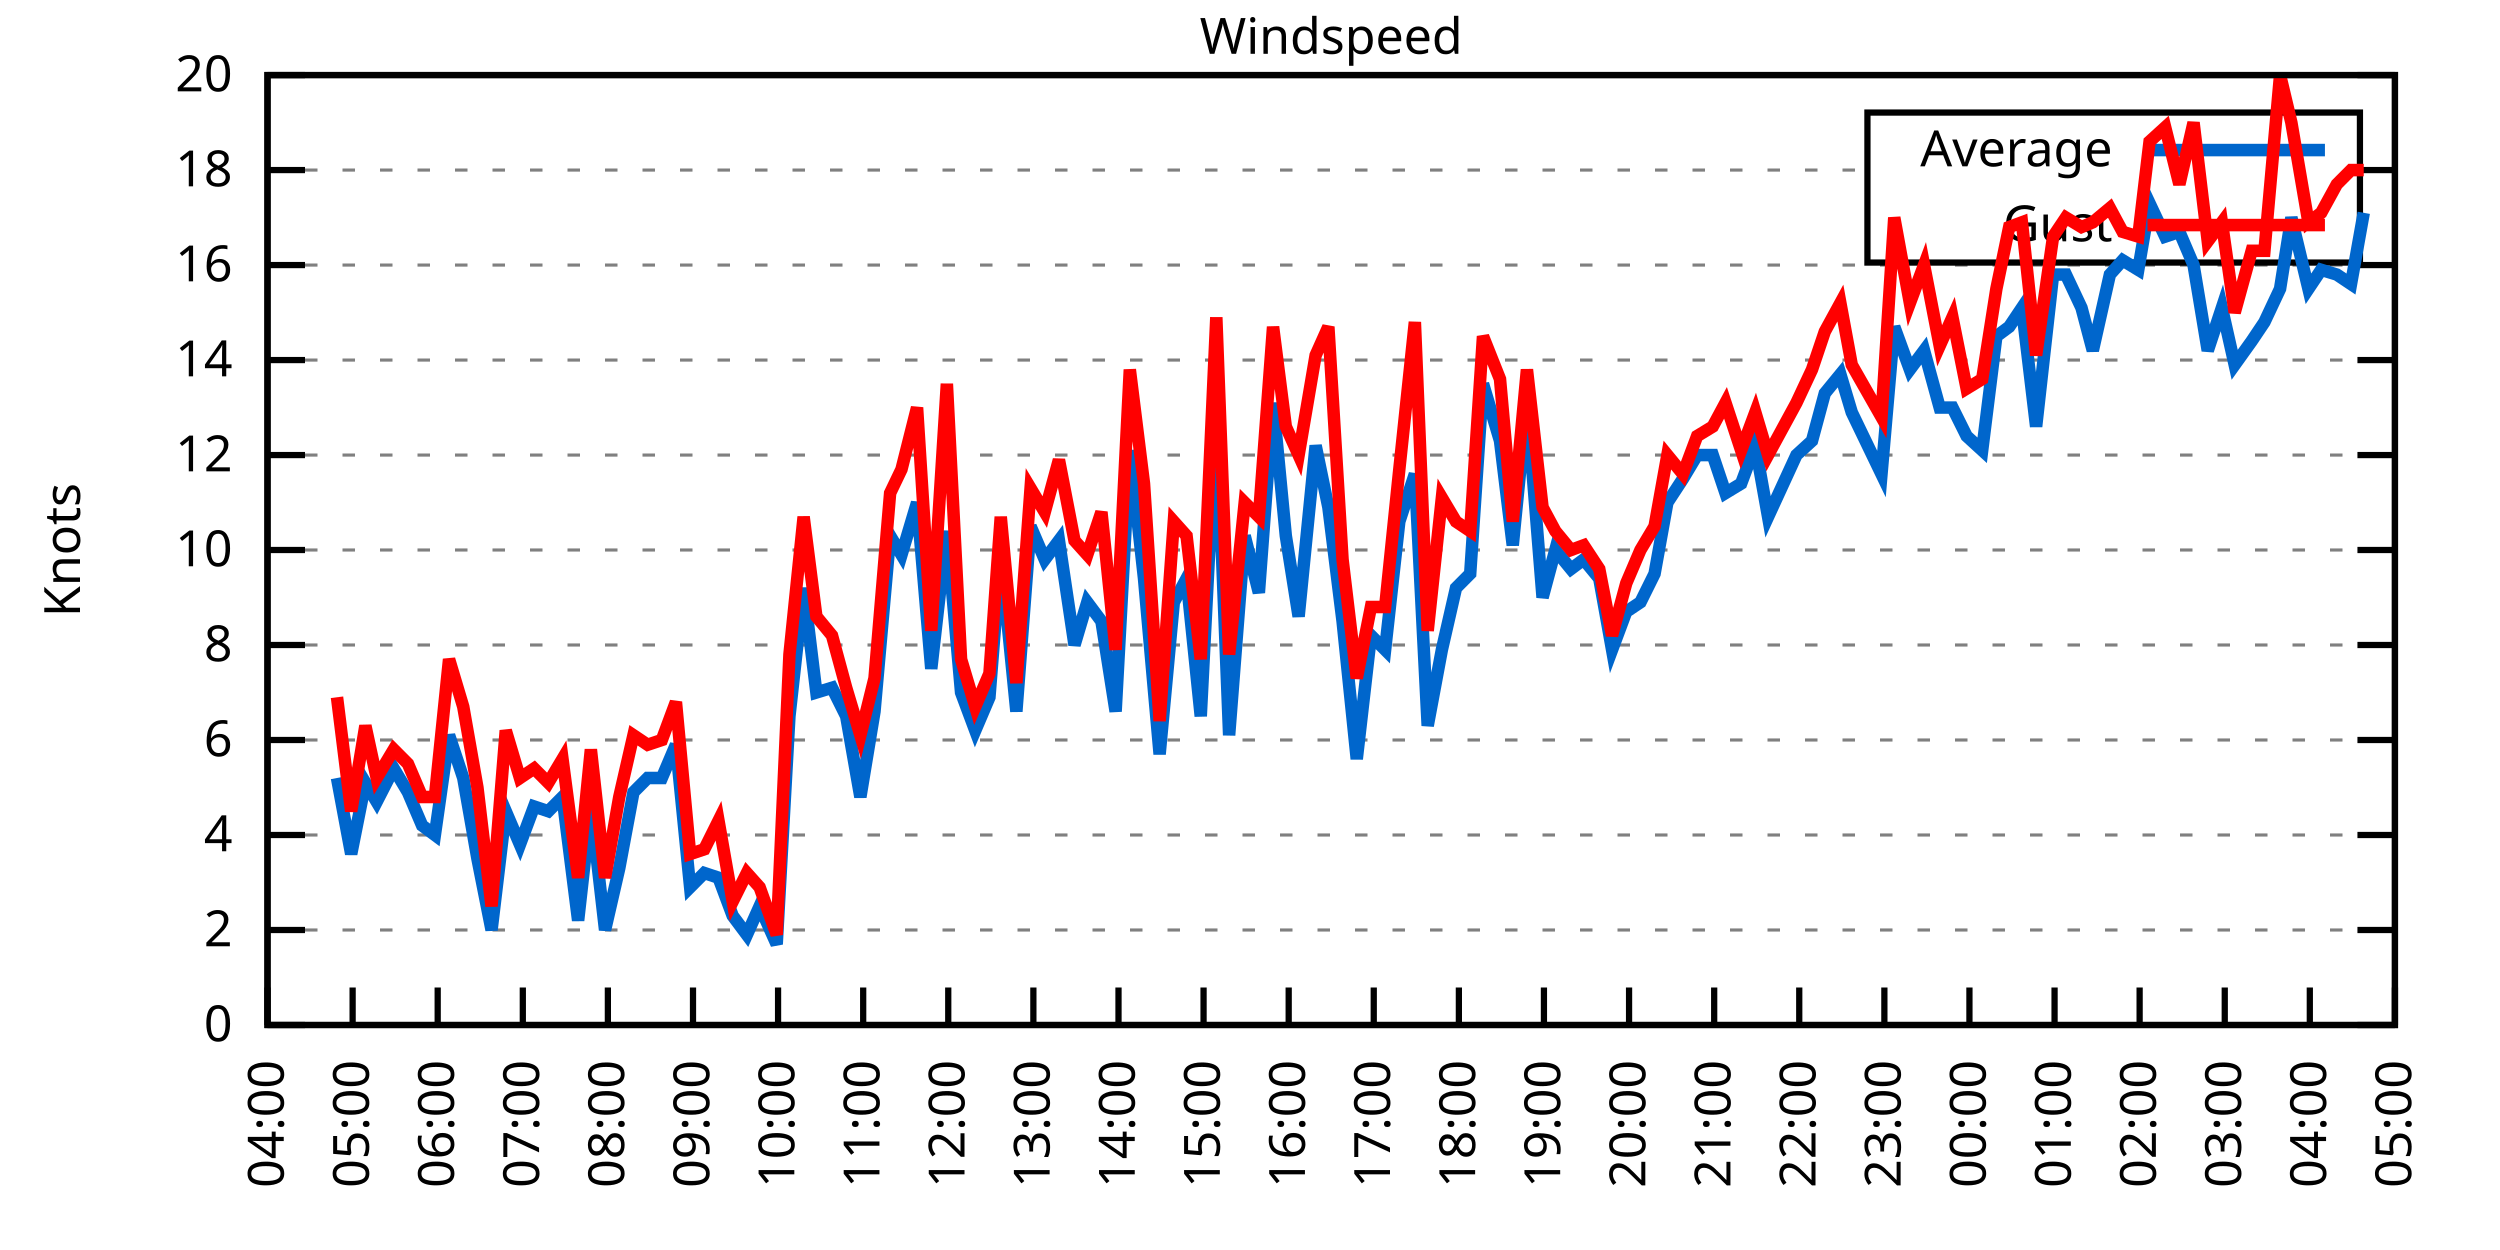
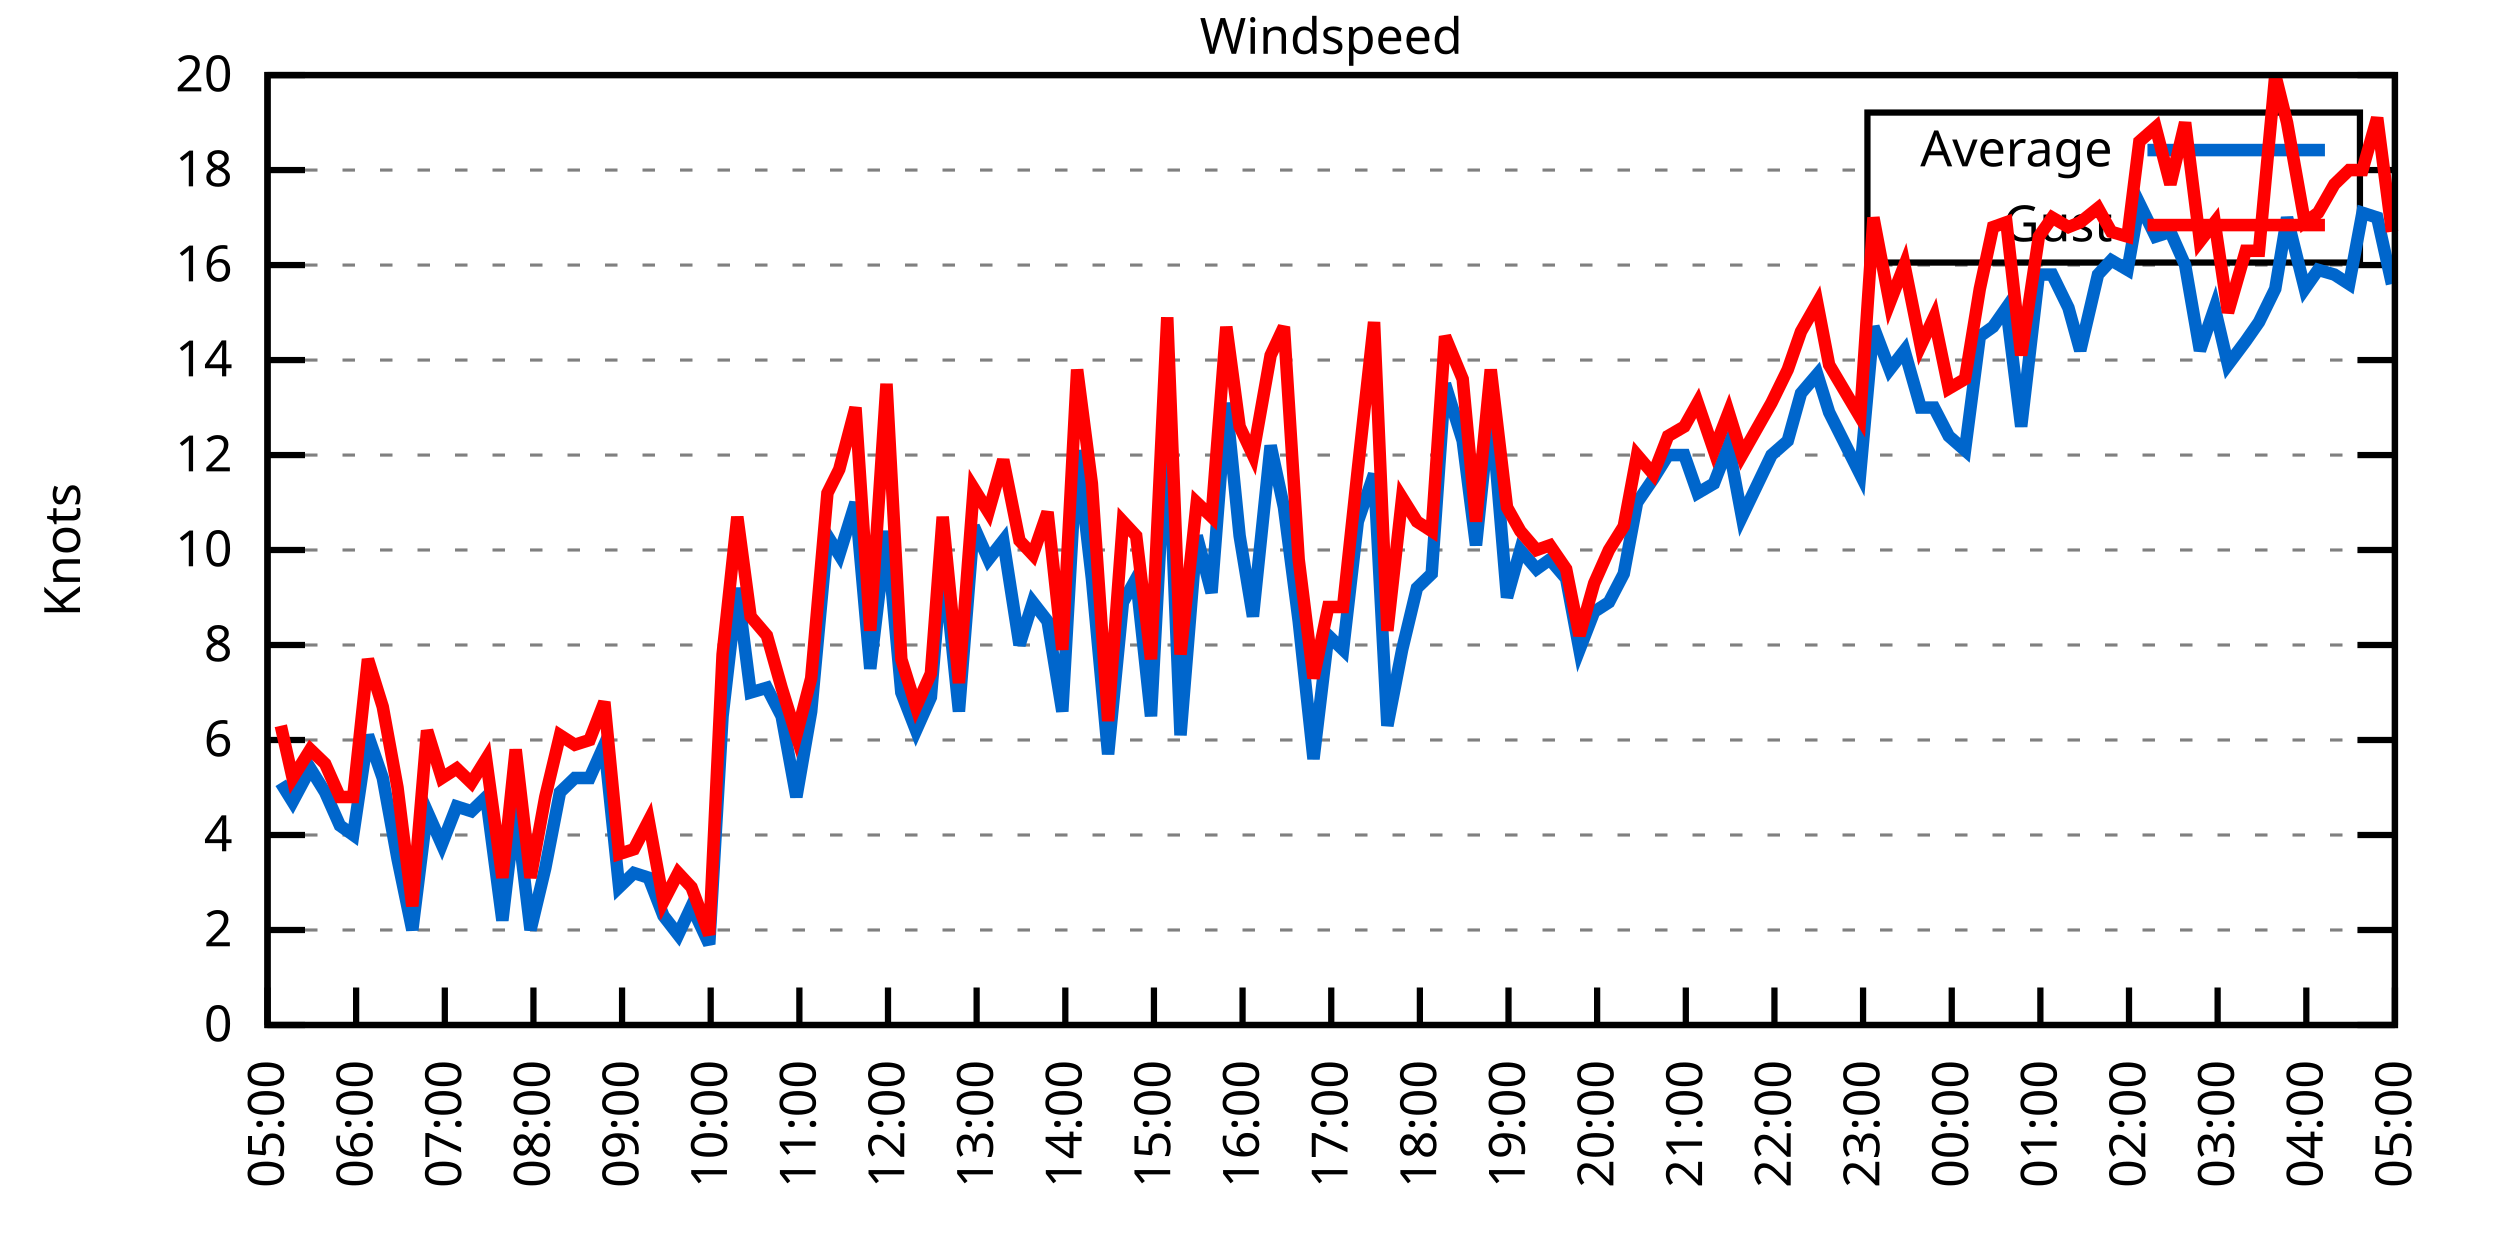
<svg xmlns="http://www.w3.org/2000/svg" xmlns:xlink="http://www.w3.org/1999/xlink" width="400" height="200" viewBox="0 0 400 200">
  <g id="gnuplot_canvas">
    <rect x="0" y="0" width="400" height="200" fill="none" />
    <defs>
      <circle id="gpDot" r="0.5" stroke-width="0.5" stroke="currentColor" />
      <path id="gpPt0" stroke-width="0.333" stroke="currentColor" d="M-1,0 h2 M0,-1 v2" />
      <path id="gpPt1" stroke-width="0.333" stroke="currentColor" d="M-1,-1 L1,1 M1,-1 L-1,1" />
      <path id="gpPt2" stroke-width="0.333" stroke="currentColor" d="M-1,0 L1,0 M0,-1 L0,1 M-1,-1 L1,1 M-1,1 L1,-1" />
      <rect id="gpPt3" stroke-width="0.333" stroke="currentColor" x="-1" y="-1" width="2" height="2" />
      <rect id="gpPt4" stroke-width="0.333" stroke="currentColor" fill="currentColor" x="-1" y="-1" width="2" height="2" />
      <circle id="gpPt5" stroke-width="0.333" stroke="currentColor" cx="0" cy="0" r="1" />
      <use xlink:href="#gpPt5" id="gpPt6" fill="currentColor" stroke="none" />
      <path id="gpPt7" stroke-width="0.333" stroke="currentColor" d="M0,-1.33 L-1.33,0.67 L1.33,0.67 z" />
      <use xlink:href="#gpPt7" id="gpPt8" fill="currentColor" stroke="none" />
      <use xlink:href="#gpPt7" id="gpPt9" stroke="currentColor" transform="rotate(180)" />
      <use xlink:href="#gpPt9" id="gpPt10" fill="currentColor" stroke="none" />
      <use xlink:href="#gpPt3" id="gpPt11" stroke="currentColor" transform="rotate(45)" />
      <use xlink:href="#gpPt11" id="gpPt12" fill="currentColor" stroke="none" />
      <path id="gpPt13" stroke-width="0.333" stroke="currentColor" d="M0,1.330 L1.265,0.411 L0.782,-1.067 L-0.782,-1.076 L-1.265,0.411 z" />
      <use xlink:href="#gpPt13" id="gpPt14" fill="currentColor" stroke="none" />
      <filter id="textbox" filterUnits="objectBoundingBox" x="0" y="0" height="1" width="1">
        <feFlood flood-color="white" flood-opacity="1" result="bgnd" />
        <feComposite in="SourceGraphic" in2="bgnd" operator="atop" />
      </filter>
      <filter id="greybox" filterUnits="objectBoundingBox" x="0" y="0" height="1" width="1">
        <feFlood flood-color="lightgrey" flood-opacity="1" result="grey" />
        <feComposite in="SourceGraphic" in2="grey" operator="atop" />
      </filter>
    </defs>
    <g fill="none" color="white" stroke="currentColor" stroke-width="1.00" stroke-linecap="butt" stroke-linejoin="miter">
</g>
    <g fill="none" color="black" stroke="currentColor" stroke-width="1.00" stroke-linecap="butt" stroke-linejoin="miter">
      <g stroke="none" shape-rendering="crispEdges">
        <polygon fill="rgb(255, 255, 255)" points="42.80,164.00 383.18,164.00 383.18,12.02 42.80,12.02 " />
      </g>
    </g>
    <g fill="none" color="black" stroke="currentColor" stroke-width="1.00" stroke-linecap="butt" stroke-linejoin="miter">
</g>
    <g fill="none" color="black" stroke="black" stroke-width="0.50" stroke-linecap="butt" stroke-linejoin="miter">
</g>
    <g fill="none" color="gray" stroke="currentColor" stroke-width="0.50" stroke-linecap="butt" stroke-linejoin="miter">
      <path stroke="gray" stroke-dasharray="2,4" class="gridline" d="M42.80,164.00 L383.19,164.00  " />
    </g>
    <g fill="none" color="gray" stroke="gray" stroke-width="1.00" stroke-linecap="butt" stroke-linejoin="miter">
</g>
    <g fill="none" color="black" stroke="currentColor" stroke-width="1.00" stroke-linecap="butt" stroke-linejoin="miter">
      <path stroke="black" d="M42.80,164.00 L48.80,164.00 M383.19,164.00 L377.19,164.00  " />
      <g transform="translate(37.20,166.60)" stroke="none" fill="black" font-family="Sans" font-size="8.00" text-anchor="end">
        <text>
          <tspan font-family="Sans"> 0</tspan>
        </text>
      </g>
    </g>
    <g fill="none" color="black" stroke="currentColor" stroke-width="1.00" stroke-linecap="butt" stroke-linejoin="miter">
</g>
    <g fill="none" color="black" stroke="black" stroke-width="0.50" stroke-linecap="butt" stroke-linejoin="miter">
</g>
    <g fill="none" color="gray" stroke="currentColor" stroke-width="0.50" stroke-linecap="butt" stroke-linejoin="miter">
      <path stroke="gray" stroke-dasharray="2,4" class="gridline" d="M42.80,148.80 L383.19,148.80  " />
    </g>
    <g fill="none" color="gray" stroke="gray" stroke-width="1.00" stroke-linecap="butt" stroke-linejoin="miter">
</g>
    <g fill="none" color="black" stroke="currentColor" stroke-width="1.00" stroke-linecap="butt" stroke-linejoin="miter">
      <path stroke="black" d="M42.80,148.80 L48.80,148.80 M383.19,148.80 L377.19,148.80  " />
      <g transform="translate(37.20,151.40)" stroke="none" fill="black" font-family="Sans" font-size="8.00" text-anchor="end">
        <text>
          <tspan font-family="Sans"> 2</tspan>
        </text>
      </g>
    </g>
    <g fill="none" color="black" stroke="currentColor" stroke-width="1.00" stroke-linecap="butt" stroke-linejoin="miter">
</g>
    <g fill="none" color="black" stroke="black" stroke-width="0.50" stroke-linecap="butt" stroke-linejoin="miter">
</g>
    <g fill="none" color="gray" stroke="currentColor" stroke-width="0.50" stroke-linecap="butt" stroke-linejoin="miter">
      <path stroke="gray" stroke-dasharray="2,4" class="gridline" d="M42.80,133.60 L383.19,133.60  " />
    </g>
    <g fill="none" color="gray" stroke="gray" stroke-width="1.00" stroke-linecap="butt" stroke-linejoin="miter">
</g>
    <g fill="none" color="black" stroke="currentColor" stroke-width="1.00" stroke-linecap="butt" stroke-linejoin="miter">
      <path stroke="black" d="M42.80,133.60 L48.80,133.60 M383.19,133.60 L377.19,133.60  " />
      <g transform="translate(37.20,136.20)" stroke="none" fill="black" font-family="Sans" font-size="8.00" text-anchor="end">
        <text>
          <tspan font-family="Sans"> 4</tspan>
        </text>
      </g>
    </g>
    <g fill="none" color="black" stroke="currentColor" stroke-width="1.00" stroke-linecap="butt" stroke-linejoin="miter">
</g>
    <g fill="none" color="black" stroke="black" stroke-width="0.50" stroke-linecap="butt" stroke-linejoin="miter">
</g>
    <g fill="none" color="gray" stroke="currentColor" stroke-width="0.50" stroke-linecap="butt" stroke-linejoin="miter">
      <path stroke="gray" stroke-dasharray="2,4" class="gridline" d="M42.80,118.40 L383.19,118.40  " />
    </g>
    <g fill="none" color="gray" stroke="gray" stroke-width="1.00" stroke-linecap="butt" stroke-linejoin="miter">
</g>
    <g fill="none" color="black" stroke="currentColor" stroke-width="1.00" stroke-linecap="butt" stroke-linejoin="miter">
      <path stroke="black" d="M42.80,118.40 L48.80,118.40 M383.19,118.40 L377.19,118.40  " />
      <g transform="translate(37.20,121.00)" stroke="none" fill="black" font-family="Sans" font-size="8.00" text-anchor="end">
        <text>
          <tspan font-family="Sans"> 6</tspan>
        </text>
      </g>
    </g>
    <g fill="none" color="black" stroke="currentColor" stroke-width="1.00" stroke-linecap="butt" stroke-linejoin="miter">
</g>
    <g fill="none" color="black" stroke="black" stroke-width="0.50" stroke-linecap="butt" stroke-linejoin="miter">
</g>
    <g fill="none" color="gray" stroke="currentColor" stroke-width="0.50" stroke-linecap="butt" stroke-linejoin="miter">
      <path stroke="gray" stroke-dasharray="2,4" class="gridline" d="M42.80,103.20 L383.19,103.20  " />
    </g>
    <g fill="none" color="gray" stroke="gray" stroke-width="1.00" stroke-linecap="butt" stroke-linejoin="miter">
</g>
    <g fill="none" color="black" stroke="currentColor" stroke-width="1.00" stroke-linecap="butt" stroke-linejoin="miter">
      <path stroke="black" d="M42.80,103.20 L48.80,103.20 M383.19,103.20 L377.19,103.20  " />
      <g transform="translate(37.20,105.80)" stroke="none" fill="black" font-family="Sans" font-size="8.00" text-anchor="end">
        <text>
          <tspan font-family="Sans"> 8</tspan>
        </text>
      </g>
    </g>
    <g fill="none" color="black" stroke="currentColor" stroke-width="1.00" stroke-linecap="butt" stroke-linejoin="miter">
</g>
    <g fill="none" color="black" stroke="black" stroke-width="0.50" stroke-linecap="butt" stroke-linejoin="miter">
</g>
    <g fill="none" color="gray" stroke="currentColor" stroke-width="0.50" stroke-linecap="butt" stroke-linejoin="miter">
      <path stroke="gray" stroke-dasharray="2,4" class="gridline" d="M42.80,88.00 L383.19,88.00  " />
    </g>
    <g fill="none" color="gray" stroke="gray" stroke-width="1.00" stroke-linecap="butt" stroke-linejoin="miter">
</g>
    <g fill="none" color="black" stroke="currentColor" stroke-width="1.00" stroke-linecap="butt" stroke-linejoin="miter">
      <path stroke="black" d="M42.80,88.00 L48.80,88.00 M383.19,88.00 L377.19,88.00  " />
      <g transform="translate(37.20,90.60)" stroke="none" fill="black" font-family="Sans" font-size="8.00" text-anchor="end">
        <text>
          <tspan font-family="Sans"> 10</tspan>
        </text>
      </g>
    </g>
    <g fill="none" color="black" stroke="currentColor" stroke-width="1.00" stroke-linecap="butt" stroke-linejoin="miter">
</g>
    <g fill="none" color="black" stroke="black" stroke-width="0.50" stroke-linecap="butt" stroke-linejoin="miter">
</g>
    <g fill="none" color="gray" stroke="currentColor" stroke-width="0.50" stroke-linecap="butt" stroke-linejoin="miter">
      <path stroke="gray" stroke-dasharray="2,4" class="gridline" d="M42.80,72.81 L383.19,72.81  " />
    </g>
    <g fill="none" color="gray" stroke="gray" stroke-width="1.00" stroke-linecap="butt" stroke-linejoin="miter">
</g>
    <g fill="none" color="black" stroke="currentColor" stroke-width="1.00" stroke-linecap="butt" stroke-linejoin="miter">
      <path stroke="black" d="M42.80,72.81 L48.80,72.81 M383.19,72.81 L377.19,72.81  " />
      <g transform="translate(37.20,75.41)" stroke="none" fill="black" font-family="Sans" font-size="8.00" text-anchor="end">
        <text>
          <tspan font-family="Sans"> 12</tspan>
        </text>
      </g>
    </g>
    <g fill="none" color="black" stroke="currentColor" stroke-width="1.00" stroke-linecap="butt" stroke-linejoin="miter">
</g>
    <g fill="none" color="black" stroke="black" stroke-width="0.50" stroke-linecap="butt" stroke-linejoin="miter">
</g>
    <g fill="none" color="gray" stroke="currentColor" stroke-width="0.50" stroke-linecap="butt" stroke-linejoin="miter">
      <path stroke="gray" stroke-dasharray="2,4" class="gridline" d="M42.80,57.61 L383.19,57.61  " />
    </g>
    <g fill="none" color="gray" stroke="gray" stroke-width="1.00" stroke-linecap="butt" stroke-linejoin="miter">
</g>
    <g fill="none" color="black" stroke="currentColor" stroke-width="1.00" stroke-linecap="butt" stroke-linejoin="miter">
      <path stroke="black" d="M42.80,57.61 L48.80,57.61 M383.19,57.61 L377.19,57.61  " />
      <g transform="translate(37.20,60.21)" stroke="none" fill="black" font-family="Sans" font-size="8.00" text-anchor="end">
        <text>
          <tspan font-family="Sans"> 14</tspan>
        </text>
      </g>
    </g>
    <g fill="none" color="black" stroke="currentColor" stroke-width="1.00" stroke-linecap="butt" stroke-linejoin="miter">
</g>
    <g fill="none" color="black" stroke="black" stroke-width="0.50" stroke-linecap="butt" stroke-linejoin="miter">
</g>
    <g fill="none" color="gray" stroke="currentColor" stroke-width="0.50" stroke-linecap="butt" stroke-linejoin="miter">
      <path stroke="gray" stroke-dasharray="2,4" class="gridline" d="M42.80,42.41 L383.19,42.41  " />
    </g>
    <g fill="none" color="gray" stroke="gray" stroke-width="1.00" stroke-linecap="butt" stroke-linejoin="miter">
</g>
    <g fill="none" color="black" stroke="currentColor" stroke-width="1.00" stroke-linecap="butt" stroke-linejoin="miter">
      <path stroke="black" d="M42.80,42.41 L48.80,42.41 M383.19,42.41 L377.19,42.41  " />
      <g transform="translate(37.20,45.01)" stroke="none" fill="black" font-family="Sans" font-size="8.00" text-anchor="end">
        <text>
          <tspan font-family="Sans"> 16</tspan>
        </text>
      </g>
    </g>
    <g fill="none" color="black" stroke="currentColor" stroke-width="1.00" stroke-linecap="butt" stroke-linejoin="miter">
</g>
    <g fill="none" color="black" stroke="black" stroke-width="0.50" stroke-linecap="butt" stroke-linejoin="miter">
</g>
    <g fill="none" color="gray" stroke="currentColor" stroke-width="0.50" stroke-linecap="butt" stroke-linejoin="miter">
      <path stroke="gray" stroke-dasharray="2,4" class="gridline" d="M42.80,27.21 L298.79,27.21 M377.59,27.21 L383.19,27.21  " />
    </g>
    <g fill="none" color="gray" stroke="gray" stroke-width="1.00" stroke-linecap="butt" stroke-linejoin="miter">
</g>
    <g fill="none" color="black" stroke="currentColor" stroke-width="1.00" stroke-linecap="butt" stroke-linejoin="miter">
      <path stroke="black" d="M42.80,27.21 L48.80,27.21 M383.19,27.21 L377.19,27.21  " />
      <g transform="translate(37.20,29.81)" stroke="none" fill="black" font-family="Sans" font-size="8.00" text-anchor="end">
        <text>
          <tspan font-family="Sans"> 18</tspan>
        </text>
      </g>
    </g>
    <g fill="none" color="black" stroke="currentColor" stroke-width="1.00" stroke-linecap="butt" stroke-linejoin="miter">
</g>
    <g fill="none" color="black" stroke="black" stroke-width="0.50" stroke-linecap="butt" stroke-linejoin="miter">
</g>
    <g fill="none" color="gray" stroke="currentColor" stroke-width="0.50" stroke-linecap="butt" stroke-linejoin="miter">
      <path stroke="gray" stroke-dasharray="2,4" class="gridline" d="M42.80,12.01 L383.19,12.01  " />
    </g>
    <g fill="none" color="gray" stroke="gray" stroke-width="1.00" stroke-linecap="butt" stroke-linejoin="miter">
</g>
    <g fill="none" color="black" stroke="currentColor" stroke-width="1.00" stroke-linecap="butt" stroke-linejoin="miter">
      <path stroke="black" d="M42.80,12.01 L48.80,12.01 M383.19,12.01 L377.19,12.01  " />
      <g transform="translate(37.20,14.61)" stroke="none" fill="black" font-family="Sans" font-size="8.00" text-anchor="end">
        <text>
          <tspan font-family="Sans"> 20</tspan>
        </text>
      </g>
    </g>
    <g fill="none" color="black" stroke="currentColor" stroke-width="1.00" stroke-linecap="butt" stroke-linejoin="miter">
      <path stroke="black" d="M42.80,164.00 L42.80,158.00  " />
      <g transform="translate(45.40,169.60) rotate(270.00)" stroke="none" fill="black" font-family="Sans" font-size="8.00" text-anchor="end">
        <text>
-           <tspan font-family="Sans">04:00</tspan>
-         </text>
-       </g>
-     </g>
-     <g fill="none" color="black" stroke="currentColor" stroke-width="1.00" stroke-linecap="butt" stroke-linejoin="miter">
-       <path stroke="black" d="M56.42,164.00 L56.42,158.00  " />
-       <g transform="translate(59.02,169.60) rotate(270.00)" stroke="none" fill="black" font-family="Sans" font-size="8.00" text-anchor="end">
-         <text>
          <tspan font-family="Sans">05:00</tspan>
        </text>
      </g>
    </g>
    <g fill="none" color="black" stroke="currentColor" stroke-width="1.00" stroke-linecap="butt" stroke-linejoin="miter">
-       <path stroke="black" d="M70.03,164.00 L70.03,158.00  " />
-       <g transform="translate(72.63,169.60) rotate(270.00)" stroke="none" fill="black" font-family="Sans" font-size="8.00" text-anchor="end">
+       <path stroke="black" d="M56.98,164.00 L56.98,158.00  " />
+       <g transform="translate(59.58,169.60) rotate(270.00)" stroke="none" fill="black" font-family="Sans" font-size="8.00" text-anchor="end">
        <text>
          <tspan font-family="Sans">06:00</tspan>
        </text>
      </g>
    </g>
    <g fill="none" color="black" stroke="currentColor" stroke-width="1.00" stroke-linecap="butt" stroke-linejoin="miter">
-       <path stroke="black" d="M83.65,164.00 L83.65,158.00  " />
-       <g transform="translate(86.25,169.60) rotate(270.00)" stroke="none" fill="black" font-family="Sans" font-size="8.00" text-anchor="end">
+       <path stroke="black" d="M71.17,164.00 L71.17,158.00  " />
+       <g transform="translate(73.77,169.60) rotate(270.00)" stroke="none" fill="black" font-family="Sans" font-size="8.00" text-anchor="end">
        <text>
          <tspan font-family="Sans">07:00</tspan>
        </text>
      </g>
    </g>
    <g fill="none" color="black" stroke="currentColor" stroke-width="1.00" stroke-linecap="butt" stroke-linejoin="miter">
-       <path stroke="black" d="M97.26,164.00 L97.26,158.00  " />
-       <g transform="translate(99.86,169.60) rotate(270.00)" stroke="none" fill="black" font-family="Sans" font-size="8.00" text-anchor="end">
+       <path stroke="black" d="M85.35,164.00 L85.35,158.00  " />
+       <g transform="translate(87.95,169.60) rotate(270.00)" stroke="none" fill="black" font-family="Sans" font-size="8.00" text-anchor="end">
        <text>
          <tspan font-family="Sans">08:00</tspan>
        </text>
      </g>
    </g>
    <g fill="none" color="black" stroke="currentColor" stroke-width="1.00" stroke-linecap="butt" stroke-linejoin="miter">
-       <path stroke="black" d="M110.88,164.00 L110.88,158.00  " />
-       <g transform="translate(113.48,169.60) rotate(270.00)" stroke="none" fill="black" font-family="Sans" font-size="8.00" text-anchor="end">
+       <path stroke="black" d="M99.53,164.00 L99.53,158.00  " />
+       <g transform="translate(102.13,169.60) rotate(270.00)" stroke="none" fill="black" font-family="Sans" font-size="8.00" text-anchor="end">
        <text>
          <tspan font-family="Sans">09:00</tspan>
        </text>
      </g>
    </g>
    <g fill="none" color="black" stroke="currentColor" stroke-width="1.00" stroke-linecap="butt" stroke-linejoin="miter">
-       <path stroke="black" d="M124.49,164.00 L124.49,158.00  " />
-       <g transform="translate(127.09,169.60) rotate(270.00)" stroke="none" fill="black" font-family="Sans" font-size="8.00" text-anchor="end">
+       <path stroke="black" d="M113.71,164.00 L113.71,158.00  " />
+       <g transform="translate(116.31,169.60) rotate(270.00)" stroke="none" fill="black" font-family="Sans" font-size="8.00" text-anchor="end">
        <text>
          <tspan font-family="Sans">10:00</tspan>
        </text>
      </g>
    </g>
    <g fill="none" color="black" stroke="currentColor" stroke-width="1.00" stroke-linecap="butt" stroke-linejoin="miter">
-       <path stroke="black" d="M138.11,164.00 L138.11,158.00  " />
-       <g transform="translate(140.71,169.60) rotate(270.00)" stroke="none" fill="black" font-family="Sans" font-size="8.00" text-anchor="end">
+       <path stroke="black" d="M127.90,164.00 L127.90,158.00  " />
+       <g transform="translate(130.50,169.60) rotate(270.00)" stroke="none" fill="black" font-family="Sans" font-size="8.00" text-anchor="end">
        <text>
          <tspan font-family="Sans">11:00</tspan>
        </text>
      </g>
    </g>
    <g fill="none" color="black" stroke="currentColor" stroke-width="1.00" stroke-linecap="butt" stroke-linejoin="miter">
-       <path stroke="black" d="M151.72,164.00 L151.72,158.00  " />
-       <g transform="translate(154.32,169.60) rotate(270.00)" stroke="none" fill="black" font-family="Sans" font-size="8.00" text-anchor="end">
+       <path stroke="black" d="M142.08,164.00 L142.08,158.00  " />
+       <g transform="translate(144.68,169.60) rotate(270.00)" stroke="none" fill="black" font-family="Sans" font-size="8.00" text-anchor="end">
        <text>
          <tspan font-family="Sans">12:00</tspan>
        </text>
      </g>
    </g>
    <g fill="none" color="black" stroke="currentColor" stroke-width="1.00" stroke-linecap="butt" stroke-linejoin="miter">
-       <path stroke="black" d="M165.34,164.00 L165.34,158.00  " />
-       <g transform="translate(167.94,169.60) rotate(270.00)" stroke="none" fill="black" font-family="Sans" font-size="8.00" text-anchor="end">
+       <path stroke="black" d="M156.26,164.00 L156.26,158.00  " />
+       <g transform="translate(158.86,169.60) rotate(270.00)" stroke="none" fill="black" font-family="Sans" font-size="8.00" text-anchor="end">
        <text>
          <tspan font-family="Sans">13:00</tspan>
        </text>
      </g>
    </g>
    <g fill="none" color="black" stroke="currentColor" stroke-width="1.00" stroke-linecap="butt" stroke-linejoin="miter">
-       <path stroke="black" d="M178.96,164.00 L178.96,158.00  " />
-       <g transform="translate(181.56,169.60) rotate(270.00)" stroke="none" fill="black" font-family="Sans" font-size="8.00" text-anchor="end">
+       <path stroke="black" d="M170.45,164.00 L170.45,158.00  " />
+       <g transform="translate(173.05,169.60) rotate(270.00)" stroke="none" fill="black" font-family="Sans" font-size="8.00" text-anchor="end">
        <text>
          <tspan font-family="Sans">14:00</tspan>
        </text>
      </g>
    </g>
    <g fill="none" color="black" stroke="currentColor" stroke-width="1.00" stroke-linecap="butt" stroke-linejoin="miter">
-       <path stroke="black" d="M192.57,164.00 L192.57,158.00  " />
-       <g transform="translate(195.17,169.60) rotate(270.00)" stroke="none" fill="black" font-family="Sans" font-size="8.00" text-anchor="end">
+       <path stroke="black" d="M184.63,164.00 L184.63,158.00  " />
+       <g transform="translate(187.23,169.60) rotate(270.00)" stroke="none" fill="black" font-family="Sans" font-size="8.00" text-anchor="end">
        <text>
          <tspan font-family="Sans">15:00</tspan>
        </text>
      </g>
    </g>
    <g fill="none" color="black" stroke="currentColor" stroke-width="1.00" stroke-linecap="butt" stroke-linejoin="miter">
-       <path stroke="black" d="M206.19,164.00 L206.19,158.00  " />
-       <g transform="translate(208.79,169.60) rotate(270.00)" stroke="none" fill="black" font-family="Sans" font-size="8.00" text-anchor="end">
+       <path stroke="black" d="M198.81,164.00 L198.81,158.00  " />
+       <g transform="translate(201.41,169.60) rotate(270.00)" stroke="none" fill="black" font-family="Sans" font-size="8.00" text-anchor="end">
        <text>
          <tspan font-family="Sans">16:00</tspan>
        </text>
      </g>
    </g>
    <g fill="none" color="black" stroke="currentColor" stroke-width="1.00" stroke-linecap="butt" stroke-linejoin="miter">
-       <path stroke="black" d="M219.80,164.00 L219.80,158.00  " />
-       <g transform="translate(222.40,169.60) rotate(270.00)" stroke="none" fill="black" font-family="Sans" font-size="8.00" text-anchor="end">
+       <path stroke="black" d="M213.00,164.00 L213.00,158.00  " />
+       <g transform="translate(215.60,169.60) rotate(270.00)" stroke="none" fill="black" font-family="Sans" font-size="8.00" text-anchor="end">
        <text>
          <tspan font-family="Sans">17:00</tspan>
        </text>
      </g>
    </g>
    <g fill="none" color="black" stroke="currentColor" stroke-width="1.00" stroke-linecap="butt" stroke-linejoin="miter">
-       <path stroke="black" d="M233.42,164.00 L233.42,158.00  " />
-       <g transform="translate(236.02,169.60) rotate(270.00)" stroke="none" fill="black" font-family="Sans" font-size="8.00" text-anchor="end">
+       <path stroke="black" d="M227.18,164.00 L227.18,158.00  " />
+       <g transform="translate(229.78,169.60) rotate(270.00)" stroke="none" fill="black" font-family="Sans" font-size="8.00" text-anchor="end">
        <text>
          <tspan font-family="Sans">18:00</tspan>
        </text>
      </g>
    </g>
    <g fill="none" color="black" stroke="currentColor" stroke-width="1.00" stroke-linecap="butt" stroke-linejoin="miter">
-       <path stroke="black" d="M247.03,164.00 L247.03,158.00  " />
-       <g transform="translate(249.63,169.60) rotate(270.00)" stroke="none" fill="black" font-family="Sans" font-size="8.00" text-anchor="end">
+       <path stroke="black" d="M241.36,164.00 L241.36,158.00  " />
+       <g transform="translate(243.96,169.60) rotate(270.00)" stroke="none" fill="black" font-family="Sans" font-size="8.00" text-anchor="end">
        <text>
          <tspan font-family="Sans">19:00</tspan>
        </text>
      </g>
    </g>
    <g fill="none" color="black" stroke="currentColor" stroke-width="1.00" stroke-linecap="butt" stroke-linejoin="miter">
-       <path stroke="black" d="M260.65,164.00 L260.65,158.00  " />
-       <g transform="translate(263.25,169.60) rotate(270.00)" stroke="none" fill="black" font-family="Sans" font-size="8.00" text-anchor="end">
+       <path stroke="black" d="M255.54,164.00 L255.54,158.00  " />
+       <g transform="translate(258.14,169.60) rotate(270.00)" stroke="none" fill="black" font-family="Sans" font-size="8.00" text-anchor="end">
        <text>
          <tspan font-family="Sans">20:00</tspan>
        </text>
      </g>
    </g>
    <g fill="none" color="black" stroke="currentColor" stroke-width="1.00" stroke-linecap="butt" stroke-linejoin="miter">
-       <path stroke="black" d="M274.27,164.00 L274.27,158.00  " />
-       <g transform="translate(276.87,169.60) rotate(270.00)" stroke="none" fill="black" font-family="Sans" font-size="8.00" text-anchor="end">
+       <path stroke="black" d="M269.73,164.00 L269.73,158.00  " />
+       <g transform="translate(272.33,169.60) rotate(270.00)" stroke="none" fill="black" font-family="Sans" font-size="8.00" text-anchor="end">
        <text>
          <tspan font-family="Sans">21:00</tspan>
        </text>
      </g>
    </g>
    <g fill="none" color="black" stroke="currentColor" stroke-width="1.00" stroke-linecap="butt" stroke-linejoin="miter">
-       <path stroke="black" d="M287.88,164.00 L287.88,158.00  " />
-       <g transform="translate(290.48,169.60) rotate(270.00)" stroke="none" fill="black" font-family="Sans" font-size="8.00" text-anchor="end">
+       <path stroke="black" d="M283.91,164.00 L283.91,158.00  " />
+       <g transform="translate(286.51,169.60) rotate(270.00)" stroke="none" fill="black" font-family="Sans" font-size="8.00" text-anchor="end">
        <text>
          <tspan font-family="Sans">22:00</tspan>
        </text>
      </g>
    </g>
    <g fill="none" color="black" stroke="currentColor" stroke-width="1.00" stroke-linecap="butt" stroke-linejoin="miter">
-       <path stroke="black" d="M301.50,164.00 L301.50,158.00  " />
-       <g transform="translate(304.10,169.60) rotate(270.00)" stroke="none" fill="black" font-family="Sans" font-size="8.00" text-anchor="end">
+       <path stroke="black" d="M298.09,164.00 L298.09,158.00  " />
+       <g transform="translate(300.69,169.60) rotate(270.00)" stroke="none" fill="black" font-family="Sans" font-size="8.00" text-anchor="end">
        <text>
          <tspan font-family="Sans">23:00</tspan>
        </text>
      </g>
    </g>
    <g fill="none" color="black" stroke="currentColor" stroke-width="1.00" stroke-linecap="butt" stroke-linejoin="miter">
-       <path stroke="black" d="M315.11,164.00 L315.11,158.00  " />
-       <g transform="translate(317.71,169.60) rotate(270.00)" stroke="none" fill="black" font-family="Sans" font-size="8.00" text-anchor="end">
+       <path stroke="black" d="M312.28,164.00 L312.28,158.00  " />
+       <g transform="translate(314.88,169.60) rotate(270.00)" stroke="none" fill="black" font-family="Sans" font-size="8.00" text-anchor="end">
        <text>
          <tspan font-family="Sans">00:00</tspan>
        </text>
      </g>
    </g>
    <g fill="none" color="black" stroke="currentColor" stroke-width="1.00" stroke-linecap="butt" stroke-linejoin="miter">
-       <path stroke="black" d="M328.73,164.00 L328.73,158.00  " />
-       <g transform="translate(331.33,169.60) rotate(270.00)" stroke="none" fill="black" font-family="Sans" font-size="8.00" text-anchor="end">
+       <path stroke="black" d="M326.46,164.00 L326.46,158.00  " />
+       <g transform="translate(329.06,169.60) rotate(270.00)" stroke="none" fill="black" font-family="Sans" font-size="8.00" text-anchor="end">
        <text>
          <tspan font-family="Sans">01:00</tspan>
        </text>
      </g>
    </g>
    <g fill="none" color="black" stroke="currentColor" stroke-width="1.00" stroke-linecap="butt" stroke-linejoin="miter">
-       <path stroke="black" d="M342.34,164.00 L342.34,158.00  " />
-       <g transform="translate(344.94,169.60) rotate(270.00)" stroke="none" fill="black" font-family="Sans" font-size="8.00" text-anchor="end">
+       <path stroke="black" d="M340.64,164.00 L340.64,158.00  " />
+       <g transform="translate(343.24,169.60) rotate(270.00)" stroke="none" fill="black" font-family="Sans" font-size="8.00" text-anchor="end">
        <text>
          <tspan font-family="Sans">02:00</tspan>
        </text>
      </g>
    </g>
    <g fill="none" color="black" stroke="currentColor" stroke-width="1.00" stroke-linecap="butt" stroke-linejoin="miter">
-       <path stroke="black" d="M355.96,164.00 L355.96,158.00  " />
-       <g transform="translate(358.56,169.60) rotate(270.00)" stroke="none" fill="black" font-family="Sans" font-size="8.00" text-anchor="end">
+       <path stroke="black" d="M354.82,164.00 L354.82,158.00  " />
+       <g transform="translate(357.42,169.60) rotate(270.00)" stroke="none" fill="black" font-family="Sans" font-size="8.00" text-anchor="end">
        <text>
          <tspan font-family="Sans">03:00</tspan>
        </text>
      </g>
    </g>
    <g fill="none" color="black" stroke="currentColor" stroke-width="1.00" stroke-linecap="butt" stroke-linejoin="miter">
-       <path stroke="black" d="M369.57,164.00 L369.57,158.00  " />
-       <g transform="translate(372.17,169.60) rotate(270.00)" stroke="none" fill="black" font-family="Sans" font-size="8.00" text-anchor="end">
+       <path stroke="black" d="M369.01,164.00 L369.01,158.00  " />
+       <g transform="translate(371.61,169.60) rotate(270.00)" stroke="none" fill="black" font-family="Sans" font-size="8.00" text-anchor="end">
        <text>
          <tspan font-family="Sans">04:00</tspan>
        </text>
      </g>
    </g>
    <g fill="none" color="black" stroke="currentColor" stroke-width="1.00" stroke-linecap="butt" stroke-linejoin="miter">
      <path stroke="black" d="M383.19,164.00 L383.19,158.00  " />
      <g transform="translate(385.79,169.60) rotate(270.00)" stroke="none" fill="black" font-family="Sans" font-size="8.00" text-anchor="end">
        <text>
          <tspan font-family="Sans">05:00</tspan>
        </text>
      </g>
    </g>
    <g fill="none" color="black" stroke="currentColor" stroke-width="1.00" stroke-linecap="butt" stroke-linejoin="miter">
</g>
    <g fill="none" color="black" stroke="currentColor" stroke-width="1.00" stroke-linecap="butt" stroke-linejoin="miter">
      <path stroke="black" d="M42.80,12.01 L42.80,164.00 L383.19,164.00 L383.19,12.01 L42.80,12.01 Z  " />
    </g>
    <g fill="none" color="black" stroke="currentColor" stroke-width="1.00" stroke-linecap="butt" stroke-linejoin="miter">
</g>
    <g fill="none" color="black" stroke="currentColor" stroke-width="1.00" stroke-linecap="butt" stroke-linejoin="miter">
      <path stroke="black" d="M298.79,42.01 L298.79,18.01 L377.59,18.01 L377.59,42.01 L298.79,42.01 Z  " />
    </g>
    <g id="Windspeed_plot_1">
      <g fill="none" color="white" stroke="black" stroke-width="2.00" stroke-linecap="butt" stroke-linejoin="miter">
</g>
      <g fill="none" color="black" stroke="currentColor" stroke-width="2.00" stroke-linecap="butt" stroke-linejoin="miter">
        <g transform="translate(337.99,26.61)" stroke="none" fill="black" font-family="Sans" font-size="8.00" text-anchor="end">
          <text>
            <tspan font-family="Sans">Average</tspan>
          </text>
        </g>
      </g>
      <g fill="none" color="black" stroke="currentColor" stroke-width="2.00" stroke-linecap="butt" stroke-linejoin="miter">
-         <path stroke="rgb(  0, 102, 204)" d="M343.59,24.01 L371.99,24.01 M53.92,124.48 L56.19,136.64 L58.46,125.24 L60.27,128.28 L63.00,122.96 L65.27,126.76   L67.54,132.08 L69.58,133.60 L71.85,117.64 L74.12,124.48 L76.39,137.40 L78.65,148.80 L80.92,129.80 L83.19,135.12   L85.46,129.04 L87.73,129.80 L90.00,127.52 L92.50,147.28 L94.54,129.04 L96.81,148.80 L99.08,138.92 L101.35,126.76   L103.62,124.48 L105.89,124.48 L108.15,119.16 L110.42,141.96 L112.69,139.68 L114.96,140.44 L117.23,146.52 L119.50,149.56   L121.54,145.00 L124.27,151.08 L126.31,114.60 L128.58,94.08 L130.62,110.80 L133.12,110.04 L135.39,114.60 L137.66,127.52   L139.92,113.84 L142.42,85.73 L144.24,88.76 L146.73,80.41 L149.00,107.00 L151.50,84.97 L153.77,110.80 L156.04,116.88   L158.31,111.56 L160.12,88.76 L162.62,113.84 L164.89,84.21 L167.16,89.52 L169.43,86.49 L171.92,103.20 L173.96,96.36   L176.23,99.40 L178.50,113.84 L180.77,72.05 L183.04,92.56 L185.54,120.68 L187.81,96.36 L189.85,92.56 L192.12,114.60   L194.61,65.97 L196.66,117.64 L199.15,85.73 L201.42,94.84 L203.69,64.45 L205.73,85.73 L207.78,98.64 L210.50,71.29   L212.54,81.17 L214.81,99.40 L217.08,121.44 L219.35,101.68 L221.62,103.96 L223.89,83.45 L226.38,75.85 L228.43,116.12   L230.70,103.96 L232.96,94.08 L235.23,91.80 L237.28,61.41 L240.00,70.53 L242.04,87.25 L244.31,64.45 L246.81,95.60   L248.85,88.00 L251.35,91.04 L253.39,89.52 L255.88,92.56 L257.93,103.96 L260.20,97.88 L262.47,96.36 L264.73,91.80   L266.78,80.41 L269.27,76.61 L271.54,72.81 L274.04,72.81 L276.08,78.89 L278.58,77.37 L280.85,71.29 L282.89,82.69   L287.43,72.81 L289.92,70.53 L291.97,62.93 L294.46,59.89 L296.28,65.97 L301.04,75.85 L303.08,52.29 L305.58,59.13   L307.85,56.09 L310.35,65.21 L312.39,65.21 L314.66,69.77 L317.15,72.05 L319.42,53.81 L321.47,52.29 L323.51,49.25   L325.78,68.25 L328.50,43.93 L330.54,43.93 L333.04,49.25 L334.85,56.09 L337.58,43.93 L339.62,41.65 L342.12,43.17   L343.93,32.53 L346.43,37.85 L348.70,37.09 L350.97,42.41 L353.24,56.09 L355.50,49.25 L357.55,58.37 L360.27,54.57   L362.31,51.53 L364.81,46.21 L366.62,34.81 L369.35,46.21 L371.39,43.17 L373.89,43.93 L376.16,45.45 L378.20,34.05    " />
+         <path stroke="rgb(  0, 102, 204)" d="M343.59,24.01 L371.99,24.01 M44.93,125.24 L46.82,128.28 L49.66,122.96 L52.02,126.76 L54.38,132.08 L56.51,133.60   L58.87,117.64 L61.24,124.48 L63.60,137.40 L65.97,148.80 L68.33,129.80 L70.69,135.12 L73.06,129.04 L75.42,129.80   L77.78,127.52 L80.38,147.28 L82.51,129.04 L84.88,148.80 L87.24,138.92 L89.60,126.76 L91.97,124.48 L94.33,124.48   L96.70,119.16 L99.06,141.96 L101.42,139.68 L103.79,140.44 L106.15,146.52 L108.51,149.56 L110.64,145.00 L113.48,151.08   L115.61,114.60 L117.97,94.08 L120.10,110.80 L122.70,110.04 L125.06,114.60 L127.42,127.52 L129.79,113.84 L132.39,85.73   L134.28,88.76 L136.88,80.41 L139.24,107.00 L141.84,84.97 L144.21,110.80 L146.57,116.88 L148.94,111.56 L150.83,88.76   L153.43,113.84 L155.79,84.21 L158.15,89.52 L160.52,86.49 L163.12,103.20 L165.25,96.36 L167.61,99.40 L169.97,113.84   L172.34,72.05 L174.70,92.56 L177.30,120.68 L179.67,96.36 L181.79,92.56 L184.16,114.60 L186.76,65.97 L188.88,117.64   L191.48,85.73 L193.85,94.84 L196.21,64.45 L198.34,85.73 L200.47,98.64 L203.30,71.29 L205.43,81.17 L207.79,99.40   L210.16,121.44 L212.52,101.68 L214.89,103.96 L217.25,83.45 L219.85,75.85 L221.98,116.12 L224.34,103.96 L226.71,94.08   L229.07,91.80 L231.20,61.41 L234.03,70.53 L236.16,87.25 L238.52,64.45 L241.12,95.60 L243.25,88.00 L245.85,91.04   L247.98,89.52 L250.58,92.56 L252.71,103.96 L255.07,97.88 L257.43,96.36 L259.80,91.80 L261.93,80.41 L264.53,76.61   L266.89,72.81 L269.49,72.81 L271.62,78.89 L274.22,77.37 L276.58,71.29 L278.71,82.69 L283.44,72.81 L286.04,70.53   L288.16,62.93 L290.76,59.89 L292.66,65.97 L297.62,75.85 L299.75,52.29 L302.35,59.13 L304.71,56.09 L307.31,65.21   L309.44,65.21 L311.80,69.77 L314.40,72.05 L316.77,53.81 L318.89,52.29 L321.02,49.25 L323.39,68.25 L326.22,43.93   L328.35,43.93 L330.95,49.25 L332.84,56.09 L335.68,43.93 L337.80,41.65 L340.40,43.17 L342.30,32.53 L344.90,37.85   L347.26,37.09 L349.62,42.41 L351.99,56.09 L354.35,49.25 L356.48,58.37 L359.32,54.57 L361.44,51.53 L364.04,46.21   L365.93,34.81 L368.77,46.21 L370.90,43.17 L373.50,43.93 L375.86,45.45 L377.99,34.05 L380.35,34.81 L382.72,45.45    " />
      </g>
    </g>
    <g id="Windspeed_plot_2">
      <g fill="none" color="black" stroke="currentColor" stroke-width="2.00" stroke-linecap="butt" stroke-linejoin="miter">
        <g transform="translate(337.99,38.61)" stroke="none" fill="black" font-family="Sans" font-size="8.00" text-anchor="end">
          <text>
            <tspan font-family="Sans">Gust</tspan>
          </text>
        </g>
      </g>
      <g fill="none" color="black" stroke="currentColor" stroke-width="2.00" stroke-linecap="butt" stroke-linejoin="miter">
-         <path stroke="rgb(255,   0,   0)" d="M343.59,36.01 L371.99,36.01 M53.92,111.56 L56.19,129.80 L58.46,116.12 L60.27,124.48 L63.00,119.92 L65.27,122.20   L67.54,127.52 L69.58,127.52 L71.85,105.48 L74.12,113.08 L76.39,126.00 L78.65,145.00 L80.92,116.88 L83.19,124.48   L85.46,122.96 L87.73,125.24 L90.00,121.44 L92.50,140.44 L94.54,119.92 L96.81,140.44 L99.08,127.52 L101.35,117.64   L103.62,119.16 L105.89,118.40 L108.15,112.32 L110.42,136.64 L112.69,135.88 L114.96,131.32 L117.23,144.24 L119.50,139.68   L121.54,141.96 L124.27,149.56 L126.31,104.72 L128.58,82.69 L130.62,98.64 L133.12,101.68 L135.39,110.04 L137.66,117.64   L139.92,108.52 L142.42,78.89 L144.24,75.09 L146.73,65.21 L149.00,100.92 L151.50,61.41 L153.77,105.48 L156.04,113.08   L158.31,107.76 L160.12,82.69 L162.62,109.28 L164.89,78.13 L167.16,81.93 L169.43,73.57 L171.92,86.49 L173.96,88.76   L176.23,81.93 L178.50,103.96 L180.77,59.13 L183.04,77.37 L185.54,115.36 L187.81,83.45 L189.85,85.73 L192.12,105.48   L194.61,50.77 L196.66,104.72 L199.15,80.41 L201.42,82.69 L203.69,52.29 L205.73,68.25 L207.78,72.81 L210.50,56.85   L212.54,52.29 L214.81,89.52 L217.08,108.52 L219.35,97.12 L221.62,97.12 L223.89,75.09 L226.38,51.53 L228.43,100.92   L230.70,79.65 L232.96,83.45 L235.23,84.97 L237.28,53.81 L240.00,60.65 L242.04,83.45 L244.31,59.13 L246.81,81.17   L248.85,84.97 L251.35,88.00 L253.39,87.25 L255.88,91.04 L257.93,101.68 L260.20,93.32 L262.47,88.00 L264.73,84.21   L266.78,72.81 L269.27,75.85 L271.54,69.77 L274.04,68.25 L276.08,64.45 L278.58,72.05 L280.85,65.97 L282.89,72.81   L287.43,64.45 L289.92,59.13 L291.97,53.05 L294.46,48.49 L296.28,58.37 L301.04,66.73 L303.08,34.81 L305.58,48.49   L307.85,42.41 L310.35,55.33 L312.39,50.77 L314.66,62.17 L317.15,60.65 L319.42,46.21 L321.47,36.33 L323.51,35.57   L325.78,56.85 L328.50,37.85 L330.54,34.81 L333.04,36.33 L334.85,35.57 L337.58,33.29 L339.62,37.09 L342.12,37.85   L343.93,22.65 L346.43,20.37 L348.70,29.49 L350.97,19.61 L353.24,38.61 L355.50,35.57 L357.55,50.01 L360.27,40.13   L362.31,40.13 L364.81,12.01 L366.62,19.61 L369.35,35.57 L371.39,34.05 L373.89,29.49 L376.16,27.21 L378.20,27.21    " />
+         <path stroke="rgb(255,   0,   0)" d="M343.59,36.01 L371.99,36.01 M44.93,116.12 L46.82,124.48 L49.66,119.92 L52.02,122.20 L54.38,127.52 L56.51,127.52   L58.87,105.48 L61.24,113.08 L63.60,126.00 L65.97,145.00 L68.33,116.88 L70.69,124.48 L73.06,122.96 L75.42,125.24   L77.78,121.44 L80.38,140.44 L82.51,119.92 L84.88,140.44 L87.24,127.52 L89.60,117.64 L91.97,119.16 L94.33,118.40   L96.70,112.32 L99.06,136.64 L101.42,135.88 L103.79,131.32 L106.15,144.24 L108.51,139.68 L110.64,141.96 L113.48,149.56   L115.61,104.72 L117.97,82.69 L120.10,98.64 L122.70,101.68 L125.06,110.04 L127.42,117.64 L129.79,108.52 L132.39,78.89   L134.28,75.09 L136.88,65.21 L139.24,100.92 L141.84,61.41 L144.21,105.48 L146.57,113.08 L148.94,107.76 L150.83,82.69   L153.43,109.28 L155.79,78.13 L158.15,81.93 L160.52,73.57 L163.12,86.49 L165.25,88.76 L167.61,81.93 L169.97,103.96   L172.34,59.13 L174.70,77.37 L177.30,115.36 L179.67,83.45 L181.79,85.73 L184.16,105.48 L186.76,50.77 L188.88,104.72   L191.48,80.41 L193.85,82.69 L196.21,52.29 L198.34,68.25 L200.47,72.81 L203.30,56.85 L205.43,52.29 L207.79,89.52   L210.16,108.52 L212.52,97.12 L214.89,97.12 L217.25,75.09 L219.85,51.53 L221.98,100.92 L224.34,79.65 L226.71,83.45   L229.07,84.97 L231.20,53.81 L234.03,60.65 L236.16,83.45 L238.52,59.13 L241.12,81.17 L243.25,84.97 L245.85,88.00   L247.98,87.25 L250.58,91.04 L252.71,101.68 L255.07,93.32 L257.43,88.00 L259.80,84.21 L261.93,72.81 L264.53,75.85   L266.89,69.77 L269.49,68.25 L271.62,64.45 L274.22,72.05 L276.58,65.97 L278.71,72.81 L283.44,64.45 L286.04,59.13   L288.16,53.05 L290.76,48.49 L292.66,58.37 L297.62,66.73 L299.75,34.81 L302.35,48.49 L304.71,42.41 L307.31,55.33   L309.44,50.77 L311.80,62.17 L314.40,60.65 L316.77,46.21 L318.89,36.33 L321.02,35.57 L323.39,56.85 L326.22,37.85   L328.35,34.81 L330.95,36.33 L332.84,35.57 L335.68,33.29 L337.80,37.09 L340.40,37.85 L342.30,22.65 L344.90,20.37   L347.26,29.49 L349.62,19.61 L351.99,38.61 L354.35,35.57 L356.48,50.01 L359.32,40.13 L361.44,40.13 L364.04,12.01   L365.93,19.61 L368.77,35.57 L370.90,34.05 L373.50,29.49 L375.86,27.21 L377.99,27.21 L380.35,18.85 L382.72,37.09    " />
      </g>
    </g>
    <g fill="none" color="black" stroke="currentColor" stroke-width="2.00" stroke-linecap="butt" stroke-linejoin="miter">
</g>
    <g fill="none" color="black" stroke="black" stroke-width="1.00" stroke-linecap="butt" stroke-linejoin="miter">
</g>
    <g fill="none" color="black" stroke="currentColor" stroke-width="1.00" stroke-linecap="butt" stroke-linejoin="miter">
      <path stroke="black" d="M42.80,12.01 L42.80,164.00 L383.19,164.00 L383.19,12.01 L42.80,12.01 Z  " />
      <g transform="translate(12.80,88.01) rotate(270.00)" stroke="none" fill="black" font-family="Sans" font-size="8.00" text-anchor="middle">
        <text>
          <tspan font-family="Sans">Knots</tspan>
        </text>
      </g>
    </g>
    <g fill="none" color="black" stroke="currentColor" stroke-width="1.00" stroke-linecap="butt" stroke-linejoin="miter">
</g>
    <g fill="none" color="black" stroke="currentColor" stroke-width="1.00" stroke-linecap="butt" stroke-linejoin="miter">
      <g transform="translate(212.99,8.61)" stroke="none" fill="black" font-family="Sans" font-size="8.00" text-anchor="middle">
        <text>
          <tspan font-family="Sans">Windspeed</tspan>
        </text>
      </g>
    </g>
    <g fill="none" color="black" stroke="currentColor" stroke-width="1.00" stroke-linecap="butt" stroke-linejoin="miter">
</g>
  </g>
</svg>
